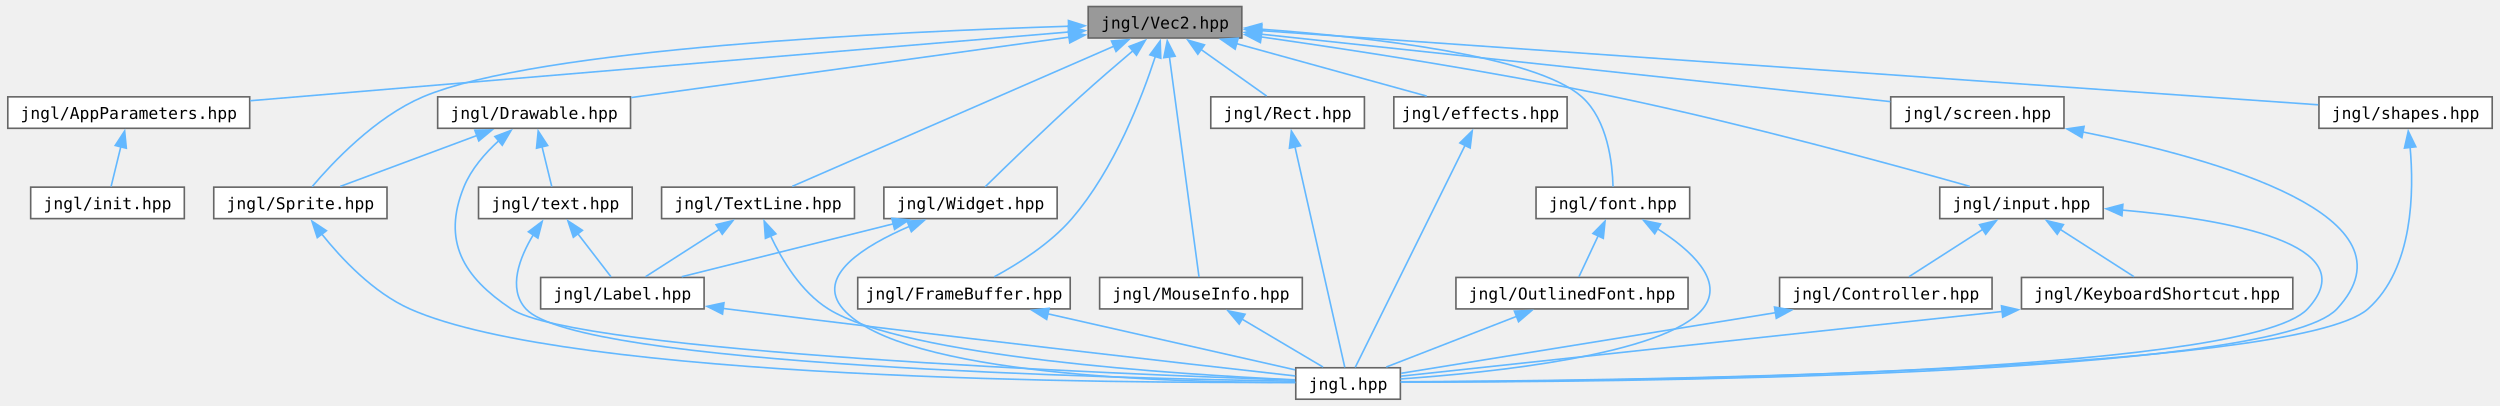
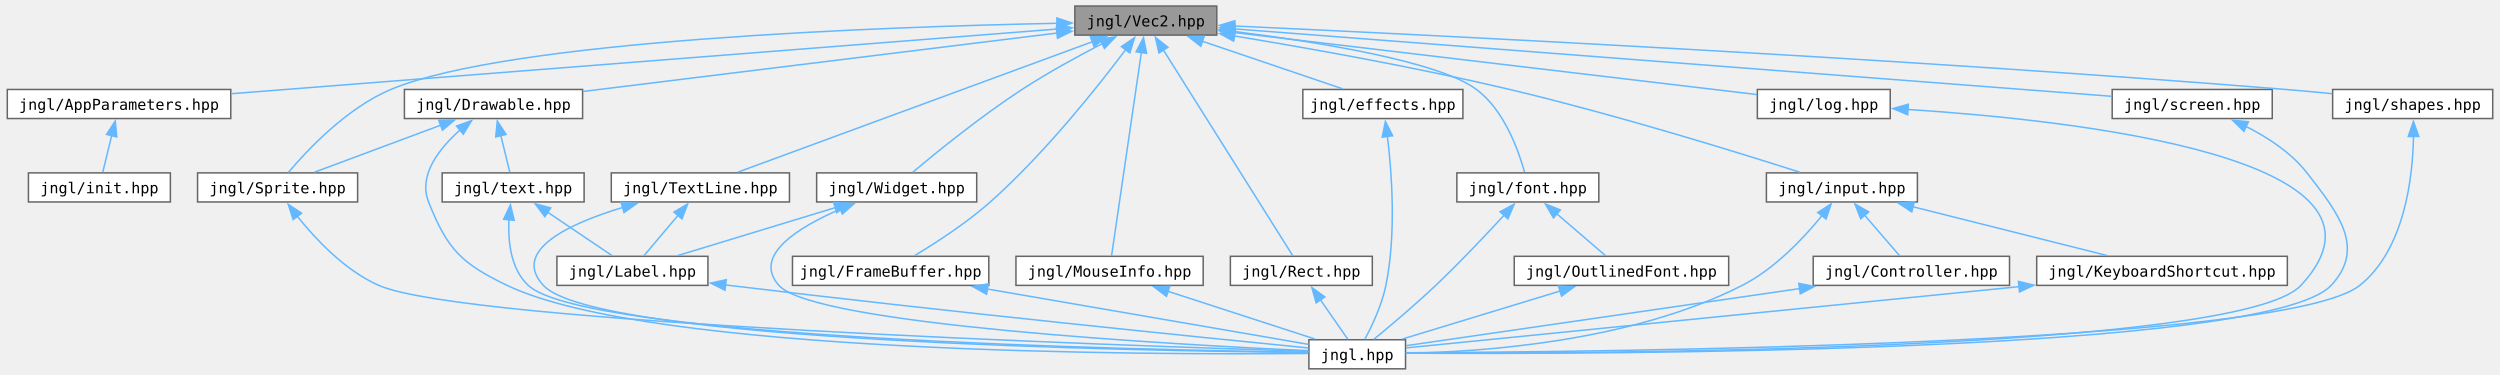
- <svg xmlns="http://www.w3.org/2000/svg" xmlns:xlink="http://www.w3.org/1999/xlink" width="1528pt" height="248pt" viewBox="0.00 0.00 1528.00 248.25">
+ <svg xmlns="http://www.w3.org/2000/svg" xmlns:xlink="http://www.w3.org/1999/xlink" width="1654pt" height="248pt" viewBox="0.00 0.00 1654.00 248.25">
  <g id="graph0" class="graph" transform="scale(1 1) rotate(0) translate(4 244.25)">
    <g id="Node000001" class="node">
      <g id="a_Node000001">
        <a xlink:title="Contains jngl::Vec2 class.">
-           <polygon fill="#999999" stroke="#666666" points="755,-240.25 661,-240.25 661,-221 755,-221 755,-240.25" />
-           <text text-anchor="middle" x="708" y="-226.75" font-family="ui-monospace,monospace" font-size="10.00">jngl/Vec2.hpp</text>
+           <polygon fill="#999999" stroke="#666666" points="801,-240.25 707,-240.25 707,-221 801,-221 801,-240.25" />
+           <text text-anchor="middle" x="754" y="-226.75" font-family="ui-monospace,monospace" font-size="10.00">jngl/Vec2.hpp</text>
        </a>
      </g>
    </g>
    <g id="Node000002" class="node">
      <g id="a_Node000002">
        <a xlink:href="AppParameters_8hpp.html" target="_top" xlink:title="Contains jngl::AppParameters struct.">
          <polygon fill="white" stroke="#666666" points="148,-185 0,-185 0,-165.75 148,-165.75 148,-185" />
          <text text-anchor="middle" x="74" y="-171.5" font-family="ui-monospace,monospace" font-size="10.00">jngl/AppParameters.hpp</text>
        </a>
      </g>
    </g>
    <g id="edge1_Node000001_Node000002" class="edge">
      <g id="a_edge1_Node000001_Node000002">
        <a xlink:title=" ">
-           <path fill="none" stroke="#63b8ff" d="M649.18,-224.68C533.3,-214.95 275.71,-193.32 148.3,-182.62" />
-           <polygon fill="#63b8ff" stroke="#63b8ff" points="648.84,-228.17 659.1,-225.52 649.43,-221.19 648.84,-228.17" />
+           <path fill="none" stroke="#63b8ff" d="M695.28,-225.03C571.64,-215.34 284.7,-192.87 148.43,-182.2" />
+           <polygon fill="#63b8ff" stroke="#63b8ff" points="694.97,-228.51 705.21,-225.8 695.52,-221.53 694.97,-228.51" />
        </a>
      </g>
    </g>
    <g id="Node000004" class="node">
      <g id="a_Node000004">
        <a xlink:href="Drawable_8hpp.html" target="_top" xlink:title="Contains jngl::Drawable class.">
          <polygon fill="white" stroke="#666666" points="381,-185 263,-185 263,-165.75 381,-165.75 381,-185" />
          <text text-anchor="middle" x="322" y="-171.5" font-family="ui-monospace,monospace" font-size="10.00">jngl/Drawable.hpp</text>
        </a>
      </g>
    </g>
    <g id="edge3_Node000001_Node000004" class="edge">
      <g id="a_edge3_Node000001_Node000004">
        <a xlink:title=" ">
-           <path fill="none" stroke="#63b8ff" d="M649.49,-221.55C577.03,-211.56 454.3,-194.63 381.43,-184.57" />
-           <polygon fill="#63b8ff" stroke="#63b8ff" points="648.78,-224.99 659.17,-222.89 649.74,-218.05 648.78,-224.99" />
+           <path fill="none" stroke="#63b8ff" d="M695.12,-222.37C612.71,-212.21 463.84,-193.86 381.24,-183.68" />
+           <polygon fill="#63b8ff" stroke="#63b8ff" points="694.68,-225.84 705.03,-223.59 695.53,-218.89 694.68,-225.84" />
        </a>
      </g>
    </g>
    <g id="Node000006" class="node">
      <g id="a_Node000006">
        <a xlink:href="Sprite_8hpp.html" target="_top" xlink:title="Contains jngl::Sprite class and related functions.">
          <polygon fill="white" stroke="#666666" points="232,-129.75 126,-129.75 126,-110.5 232,-110.5 232,-129.75" />
          <text text-anchor="middle" x="179" y="-116.25" font-family="ui-monospace,monospace" font-size="10.00">jngl/Sprite.hpp</text>
        </a>
      </g>
    </g>
    <g id="edge17_Node000001_Node000006" class="edge">
      <g id="a_edge17_Node000001_Node000006">
        <a xlink:title=" ">
-           <path fill="none" stroke="#63b8ff" d="M649.07,-228.19C542.82,-224.89 323.73,-214.62 254,-185 224.72,-172.56 198.4,-144.48 186.19,-130.05" />
-           <polygon fill="#63b8ff" stroke="#63b8ff" points="648.91,-231.69 659.01,-228.49 649.12,-224.69 648.91,-231.69" />
+           <path fill="none" stroke="#63b8ff" d="M695.37,-228.82C580.96,-226.54 332.28,-217.84 254,-185 224.67,-172.69 198.37,-144.55 186.18,-130.08" />
+           <polygon fill="#63b8ff" stroke="#63b8ff" points="695.1,-232.32 705.16,-229.01 695.23,-225.32 695.1,-232.32" />
        </a>
      </g>
    </g>
    <g id="Node000009" class="node">
      <g id="a_Node000009">
        <a xlink:href="FrameBuffer_8hpp.html" target="_top" xlink:title="Contains jngl::FrameBuffer class.">
          <polygon fill="white" stroke="#666666" points="650,-74.5 520,-74.5 520,-55.25 650,-55.25 650,-74.5" />
          <text text-anchor="middle" x="585" y="-61" font-family="ui-monospace,monospace" font-size="10.00">jngl/FrameBuffer.hpp</text>
        </a>
      </g>
    </g>
    <g id="edge11_Node000001_Node000009" class="edge">
      <g id="a_edge11_Node000001_Node000009">
        <a xlink:title=" ">
-           <path fill="none" stroke="#63b8ff" d="M702.16,-209.91C693.94,-184.69 676.98,-140.65 651,-110.5 637.73,-95.1 617.94,-82.67 603.49,-74.88" />
-           <polygon fill="#63b8ff" stroke="#63b8ff" points="698.74,-210.69 705.05,-219.2 705.42,-208.61 698.74,-210.69" />
+           <path fill="none" stroke="#63b8ff" d="M740.61,-211.3C722.12,-186.71 686.95,-142.43 651,-110.5 635.18,-96.45 614.69,-83.25 600.77,-74.91" />
+           <polygon fill="#63b8ff" stroke="#63b8ff" points="737.8,-213.39 746.57,-219.33 743.42,-209.21 737.8,-213.39" />
        </a>
      </g>
    </g>
    <g id="Node000010" class="node">
      <g id="a_Node000010">
        <a xlink:href="MouseInfo_8hpp.html" target="_top" xlink:title="Contains jngl::MouseInfo class.">
          <polygon fill="white" stroke="#666666" points="792,-74.5 668,-74.5 668,-55.25 792,-55.25 792,-74.5" />
          <text text-anchor="middle" x="730" y="-61" font-family="ui-monospace,monospace" font-size="10.00">jngl/MouseInfo.hpp</text>
        </a>
      </g>
    </g>
    <g id="edge13_Node000001_Node000010" class="edge">
      <g id="a_edge13_Node000001_Node000010">
        <a xlink:title=" ">
-           <path fill="none" stroke="#63b8ff" d="M710.71,-209.47C715.53,-173.61 725.4,-100.1 728.81,-74.72" />
-           <polygon fill="#63b8ff" stroke="#63b8ff" points="707.25,-208.94 709.38,-219.32 714.18,-209.88 707.25,-208.94" />
+           <path fill="none" stroke="#63b8ff" d="M751.05,-209.47C745.79,-173.61 735.02,-100.1 731.3,-74.72" />
+           <polygon fill="#63b8ff" stroke="#63b8ff" points="747.58,-209.94 752.49,-219.32 754.5,-208.92 747.58,-209.94" />
        </a>
      </g>
    </g>
    <g id="Node000011" class="node">
      <g id="a_Node000011">
        <a xlink:href="Rect_8hpp.html" target="_top" xlink:title="Contains jngl::Rect class.">
-           <polygon fill="white" stroke="#666666" points="830,-185 736,-185 736,-165.75 830,-165.75 830,-185" />
-           <text text-anchor="middle" x="783" y="-171.5" font-family="ui-monospace,monospace" font-size="10.00">jngl/Rect.hpp</text>
+           <polygon fill="white" stroke="#666666" points="904,-74.5 810,-74.5 810,-55.25 904,-55.25 904,-74.5" />
+           <text text-anchor="middle" x="857" y="-61" font-family="ui-monospace,monospace" font-size="10.00">jngl/Rect.hpp</text>
        </a>
      </g>
    </g>
    <g id="edge15_Node000001_Node000011" class="edge">
      <g id="a_edge15_Node000001_Node000011">
        <a xlink:title=" ">
-           <path fill="none" stroke="#63b8ff" d="M729.99,-214.01C743.07,-204.72 759.21,-193.27 770.21,-185.45" />
-           <polygon fill="#63b8ff" stroke="#63b8ff" points="728.08,-211.07 721.96,-219.72 732.14,-216.78 728.08,-211.07" />
+           <path fill="none" stroke="#63b8ff" d="M765.51,-211.32C787.6,-176.2 835.19,-100.55 851.43,-74.72" />
+           <polygon fill="#63b8ff" stroke="#63b8ff" points="762.71,-209.21 760.34,-219.54 768.63,-212.94 762.71,-209.21" />
        </a>
      </g>
    </g>
    <g id="Node000012" class="node">
      <g id="a_Node000012">
        <a xlink:href="TextLine_8hpp.html" target="_top" xlink:title="Contains jngl::TextLine class.">
          <polygon fill="white" stroke="#666666" points="518,-129.75 400,-129.75 400,-110.5 518,-110.5 518,-129.75" />
          <text text-anchor="middle" x="459" y="-116.25" font-family="ui-monospace,monospace" font-size="10.00">jngl/TextLine.hpp</text>
        </a>
      </g>
    </g>
    <g id="edge18_Node000001_Node000012" class="edge">
      <g id="a_edge18_Node000001_Node000012">
        <a xlink:title=" ">
-           <path fill="none" stroke="#63b8ff" d="M676.7,-215.98C625.13,-193.52 523.69,-149.31 479.92,-130.24" />
-           <polygon fill="#63b8ff" stroke="#63b8ff" points="675.25,-219.17 685.81,-219.96 678.04,-212.75 675.25,-219.17" />
+           <path fill="none" stroke="#63b8ff" d="M718.81,-216.68C658.35,-194.44 536.18,-149.51 483.78,-130.24" />
+           <polygon fill="#63b8ff" stroke="#63b8ff" points="717.34,-219.87 727.94,-220.04 719.76,-213.3 717.34,-219.87" />
        </a>
      </g>
    </g>
    <g id="Node000013" class="node">
      <g id="a_Node000013">
        <a xlink:href="Widget_8hpp.html" target="_top" xlink:title="Contains jngl::Container class.">
          <polygon fill="white" stroke="#666666" points="642,-129.75 536,-129.75 536,-110.5 642,-110.5 642,-129.75" />
          <text text-anchor="middle" x="589" y="-116.25" font-family="ui-monospace,monospace" font-size="10.00">jngl/Widget.hpp</text>
        </a>
      </g>
    </g>
    <g id="edge21_Node000001_Node000013" class="edge">
      <g id="a_edge21_Node000001_Node000013">
        <a xlink:title=" ">
-           <path fill="none" stroke="#63b8ff" d="M688.46,-213.28C678.62,-204.93 666.56,-194.56 656,-185 634.79,-165.81 610.68,-142.42 597.96,-129.96" />
-           <polygon fill="#63b8ff" stroke="#63b8ff" points="686.04,-215.81 695.94,-219.58 690.55,-210.46 686.04,-215.81" />
+           <path fill="none" stroke="#63b8ff" d="M725.4,-215.47C709.35,-207.18 689.16,-196.17 672,-185 644.72,-167.24 615.01,-143.09 599.61,-130.16" />
+           <polygon fill="#63b8ff" stroke="#63b8ff" points="723.43,-218.4 733.93,-219.82 726.61,-212.16 723.43,-218.4" />
        </a>
      </g>
    </g>
    <g id="Node000014" class="node">
      <g id="a_Node000014">
        <a xlink:href="effects_8hpp.html" target="_top" xlink:title="Effects that can be applied to jngl::Widget.">
-           <polygon fill="white" stroke="#666666" points="954,-185 848,-185 848,-165.75 954,-165.75 954,-185" />
-           <text text-anchor="middle" x="901" y="-171.5" font-family="ui-monospace,monospace" font-size="10.00">jngl/effects.hpp</text>
+           <polygon fill="white" stroke="#666666" points="964,-185 858,-185 858,-165.75 964,-165.75 964,-185" />
+           <text text-anchor="middle" x="911" y="-171.5" font-family="ui-monospace,monospace" font-size="10.00">jngl/effects.hpp</text>
        </a>
      </g>
    </g>
    <g id="edge24_Node000001_Node000014" class="edge">
      <g id="a_edge24_Node000001_Node000014">
        <a xlink:title=" ">
-           <path fill="none" stroke="#63b8ff" d="M751.69,-217.57C787.03,-207.82 836.02,-194.3 868.1,-185.45" />
-           <polygon fill="#63b8ff" stroke="#63b8ff" points="750.91,-214.16 742.2,-220.19 752.77,-220.9 750.91,-214.16" />
+           <path fill="none" stroke="#63b8ff" d="M791.43,-216.93C820.01,-207.24 858.7,-194.11 884.24,-185.45" />
+           <polygon fill="#63b8ff" stroke="#63b8ff" points="790.41,-213.58 782.07,-220.11 792.66,-220.21 790.41,-213.58" />
        </a>
      </g>
    </g>
    <g id="Node000015" class="node">
      <g id="a_Node000015">
        <a xlink:href="font_8hpp.html" target="_top" xlink:title="Contains jngl::Font class and related functions.">
-           <polygon fill="white" stroke="#666666" points="1029,-129.75 935,-129.75 935,-110.5 1029,-110.5 1029,-129.75" />
-           <text text-anchor="middle" x="982" y="-116.25" font-family="ui-monospace,monospace" font-size="10.00">jngl/font.hpp</text>
+           <polygon fill="white" stroke="#666666" points="1054,-129.75 960,-129.75 960,-110.5 1054,-110.5 1054,-129.75" />
+           <text text-anchor="middle" x="1007" y="-116.25" font-family="ui-monospace,monospace" font-size="10.00">jngl/font.hpp</text>
        </a>
      </g>
    </g>
    <g id="edge26_Node000001_Node000015" class="edge">
      <g id="a_edge26_Node000001_Node000015">
        <a xlink:title=" ">
-           <path fill="none" stroke="#63b8ff" d="M766.54,-226.41C832.62,-221.61 934.64,-210.25 963,-185 978.9,-170.84 981.76,-144.04 982.11,-130.08" />
-           <polygon fill="#63b8ff" stroke="#63b8ff" points="766.69,-222.89 756.96,-227.08 767.18,-229.88 766.69,-222.89" />
+           <path fill="none" stroke="#63b8ff" d="M812.33,-223.4C868.35,-216.43 948.06,-203.62 973,-185 991.52,-171.17 1000.98,-144.22 1004.84,-130.16" />
+           <polygon fill="#63b8ff" stroke="#63b8ff" points="812.13,-219.9 802.62,-224.57 812.97,-226.85 812.13,-219.9" />
        </a>
      </g>
    </g>
    <g id="Node000017" class="node">
      <g id="a_Node000017">
        <a xlink:href="input_8hpp.html" target="_top" xlink:title="Input related functions.">
-           <polygon fill="white" stroke="#666666" points="1282,-129.75 1182,-129.75 1182,-110.5 1282,-110.5 1282,-129.75" />
-           <text text-anchor="middle" x="1232" y="-116.25" font-family="ui-monospace,monospace" font-size="10.00">jngl/input.hpp</text>
+           <polygon fill="white" stroke="#666666" points="1265,-129.75 1165,-129.75 1165,-110.5 1265,-110.5 1265,-129.75" />
+           <text text-anchor="middle" x="1215" y="-116.25" font-family="ui-monospace,monospace" font-size="10.00">jngl/input.hpp</text>
        </a>
      </g>
    </g>
    <g id="edge30_Node000001_Node000017" class="edge">
      <g id="a_edge30_Node000001_Node000017">
        <a xlink:title=" ">
-           <path fill="none" stroke="#63b8ff" d="M766.54,-221.69C822.4,-213.75 908.81,-200.5 983,-185 1061.85,-168.52 1153.3,-143.53 1200.38,-130.22" />
-           <polygon fill="#63b8ff" stroke="#63b8ff" points="766.35,-218.18 756.94,-223.04 767.33,-225.11 766.35,-218.18" />
+           <path fill="none" stroke="#63b8ff" d="M812.73,-220.43C861.74,-212.35 933.29,-199.63 995,-185 1064.85,-168.44 1145.57,-143.48 1187.11,-130.19" />
+           <polygon fill="#63b8ff" stroke="#63b8ff" points="812.19,-216.97 802.89,-222.04 813.32,-223.88 812.19,-216.97" />
        </a>
      </g>
    </g>
    <g id="Node000020" class="node">
      <g id="a_Node000020">
-         <a xlink:href="screen_8hpp.html" target="_top" xlink:title=" ">
-           <polygon fill="white" stroke="#666666" points="1258,-185 1152,-185 1152,-165.75 1258,-165.75 1258,-185" />
-           <text text-anchor="middle" x="1205" y="-171.5" font-family="ui-monospace,monospace" font-size="10.00">jngl/screen.hpp</text>
+         <a xlink:href="log_8hpp.html" target="_top" xlink:title="Logging functions.">
+           <polygon fill="white" stroke="#666666" points="1247,-185 1159,-185 1159,-165.75 1247,-165.75 1247,-185" />
+           <text text-anchor="middle" x="1203" y="-171.5" font-family="ui-monospace,monospace" font-size="10.00">jngl/log.hpp</text>
        </a>
      </g>
    </g>
    <g id="edge36_Node000001_Node000020" class="edge">
      <g id="a_edge36_Node000001_Node000020">
        <a xlink:title=" ">
-           <path fill="none" stroke="#63b8ff" d="M766.6,-223.35C864.06,-212.9 1058.01,-192.12 1151.78,-182.08" />
-           <polygon fill="#63b8ff" stroke="#63b8ff" points="766.28,-219.86 756.71,-224.41 767.03,-226.82 766.28,-219.86" />
+           <path fill="none" stroke="#63b8ff" d="M812.42,-222.7C903.48,-211.9 1077.27,-191.29 1158.76,-181.62" />
+           <polygon fill="#63b8ff" stroke="#63b8ff" points="812.22,-219.2 802.71,-223.85 813.05,-226.15 812.22,-219.2" />
        </a>
      </g>
    </g>
    <g id="Node000021" class="node">
      <g id="a_Node000021">
-         <a xlink:href="shapes_8hpp.html" target="_top" xlink:title="Functions for drawing shapes.">
-           <polygon fill="white" stroke="#666666" points="1520,-185 1414,-185 1414,-165.75 1520,-165.75 1520,-185" />
-           <text text-anchor="middle" x="1467" y="-171.5" font-family="ui-monospace,monospace" font-size="10.00">jngl/shapes.hpp</text>
+         <a xlink:href="screen_8hpp.html" target="_top" xlink:title=" ">
+           <polygon fill="white" stroke="#666666" points="1500,-185 1394,-185 1394,-165.75 1500,-165.75 1500,-185" />
+           <text text-anchor="middle" x="1447" y="-171.5" font-family="ui-monospace,monospace" font-size="10.00">jngl/screen.hpp</text>
        </a>
      </g>
    </g>
    <g id="edge38_Node000001_Node000021" class="edge">
      <g id="a_edge38_Node000001_Node000021">
        <a xlink:title=" ">
-           <path fill="none" stroke="#63b8ff" d="M766.61,-225.51C909.83,-215.47 1275.85,-189.79 1413.54,-180.13" />
-           <polygon fill="#63b8ff" stroke="#63b8ff" points="766.72,-222 756.99,-226.19 767.21,-228.98 766.72,-222" />
+           <path fill="none" stroke="#63b8ff" d="M812.45,-225.13C944.95,-214.95 1266.47,-190.25 1393.8,-180.46" />
+           <polygon fill="#63b8ff" stroke="#63b8ff" points="812.57,-221.61 802.87,-225.87 813.11,-228.59 812.57,-221.61" />
+         </a>
+       </g>
+     </g>
+     <g id="Node000022" class="node">
+       <g id="a_Node000022">
+         <a xlink:href="shapes_8hpp.html" target="_top" xlink:title="Functions for drawing shapes.">
+           <polygon fill="white" stroke="#666666" points="1646,-185 1540,-185 1540,-165.75 1646,-165.75 1646,-185" />
+           <text text-anchor="middle" x="1593" y="-171.5" font-family="ui-monospace,monospace" font-size="10.00">jngl/shapes.hpp</text>
+         </a>
+       </g>
+     </g>
+     <g id="edge40_Node000001_Node000022" class="edge">
+       <g id="a_edge40_Node000001_Node000022">
+         <a xlink:title=" ">
+           <path fill="none" stroke="#63b8ff" d="M812.67,-227.02C939.72,-221.2 1249.77,-205.96 1509,-185 1518.94,-184.2 1529.52,-183.21 1539.71,-182.2" />
+           <polygon fill="#63b8ff" stroke="#63b8ff" points="812.65,-223.52 802.82,-227.47 812.97,-230.51 812.65,-223.52" />
        </a>
      </g>
    </g>
    <g id="Node000003" class="node">
      <g id="a_Node000003">
        <a xlink:href="init_8hpp.html" target="_top" xlink:title="Include this file only once, as it defines the main function.">
          <polygon fill="white" stroke="#666666" points="108,-129.75 14,-129.75 14,-110.5 108,-110.5 108,-129.75" />
          <text text-anchor="middle" x="61" y="-116.25" font-family="ui-monospace,monospace" font-size="10.00">jngl/init.hpp</text>
        </a>
      </g>
    </g>
    <g id="edge2_Node000002_Node000003" class="edge">
      <g id="a_edge2_Node000002_Node000003">
        <a xlink:title=" ">
          <path fill="none" stroke="#63b8ff" d="M69.13,-154.42C67.09,-146.05 64.81,-136.75 63.19,-130.11" />
          <polygon fill="#63b8ff" stroke="#63b8ff" points="65.72,-155.23 71.49,-164.11 72.52,-153.57 65.72,-155.23" />
        </a>
      </g>
    </g>
    <g id="Node000005" class="node">
      <g id="a_Node000005">
        <a xlink:href="jngl_8hpp.html" target="_top" xlink:title="Includes all JNGL headers except for init.hpp.">
-           <polygon fill="white" stroke="#666666" points="852,-19.25 788,-19.25 788,0 852,0 852,-19.25" />
-           <text text-anchor="middle" x="820" y="-5.75" font-family="ui-monospace,monospace" font-size="10.00">jngl.hpp</text>
+           <polygon fill="white" stroke="#666666" points="926,-19.25 862,-19.25 862,0 926,0 926,-19.25" />
+           <text text-anchor="middle" x="894" y="-5.75" font-family="ui-monospace,monospace" font-size="10.00">jngl.hpp</text>
        </a>
      </g>
    </g>
    <g id="edge4_Node000004_Node000005" class="edge">
      <g id="a_edge4_Node000004_Node000005">
        <a xlink:title=" ">
-           <path fill="none" stroke="#63b8ff" d="M300.35,-158.13C292.01,-150.54 283.43,-140.74 279,-129.75 265.71,-96.8 278.42,-74.94 308,-55.25 347.88,-28.71 681.15,-15.29 787.51,-11.66" />
-           <polygon fill="#63b8ff" stroke="#63b8ff" points="298.02,-160.74 307.93,-164.48 302.52,-155.38 298.02,-160.74" />
+           <path fill="none" stroke="#63b8ff" d="M299.83,-158.13C285.98,-145.85 272.01,-128.14 279,-110.5 291.43,-79.15 300.6,-69.84 331,-55.25 425.7,-9.81 756.23,-9.17 861.52,-10.17" />
+           <polygon fill="#63b8ff" stroke="#63b8ff" points="297.55,-160.79 307.51,-164.41 301.98,-155.37 297.55,-160.79" />
        </a>
      </g>
    </g>
    <g id="edge5_Node000004_Node000006" class="edge">
      <g id="a_edge5_Node000004_Node000006">
        <a xlink:title=" ">
          <path fill="none" stroke="#63b8ff" d="M287.22,-161.42C261.25,-151.75 226.43,-138.79 203.38,-130.2" />
          <polygon fill="#63b8ff" stroke="#63b8ff" points="285.73,-164.6 296.32,-164.81 288.17,-158.04 285.73,-164.6" />
        </a>
      </g>
    </g>
    <g id="Node000007" class="node">
      <g id="a_Node000007">
        <a xlink:href="text_8hpp.html" target="_top" xlink:title=" ">
          <polygon fill="white" stroke="#666666" points="382,-129.75 288,-129.75 288,-110.5 382,-110.5 382,-129.75" />
          <text text-anchor="middle" x="335" y="-116.25" font-family="ui-monospace,monospace" font-size="10.00">jngl/text.hpp</text>
        </a>
      </g>
    </g>
    <g id="edge7_Node000004_Node000007" class="edge">
      <g id="a_edge7_Node000004_Node000007">
        <a xlink:title=" ">
          <path fill="none" stroke="#63b8ff" d="M326.87,-154.42C328.91,-146.05 331.19,-136.75 332.81,-130.11" />
          <polygon fill="#63b8ff" stroke="#63b8ff" points="323.48,-153.57 324.51,-164.11 330.28,-155.23 323.48,-153.57" />
        </a>
      </g>
    </g>
    <g id="edge6_Node000006_Node000005" class="edge">
      <g id="a_edge6_Node000006_Node000005">
        <a xlink:title=" ">
-           <path fill="none" stroke="#63b8ff" d="M192,-101.16C204.11,-86.01 223.61,-65.24 246,-55.25 344.02,-11.53 681.51,-9.76 787.73,-10.32" />
-           <polygon fill="#63b8ff" stroke="#63b8ff" points="189.36,-98.86 186.08,-108.94 194.93,-103.1 189.36,-98.86" />
+           <path fill="none" stroke="#63b8ff" d="M191.98,-101.12C204.07,-85.93 223.56,-65.14 246,-55.25 302.62,-30.29 738.54,-15.33 861.69,-11.57" />
+           <polygon fill="#63b8ff" stroke="#63b8ff" points="189.33,-98.83 186.07,-108.91 194.9,-103.06 189.33,-98.83" />
        </a>
      </g>
    </g>
    <g id="edge8_Node000007_Node000005" class="edge">
      <g id="a_edge8_Node000007_Node000005">
        <a xlink:title=" ">
-           <path fill="none" stroke="#63b8ff" d="M321.67,-100.88C313.14,-86.81 305.61,-67.7 317,-55.25 348.78,-20.53 681.2,-12.66 787.5,-11.02" />
-           <polygon fill="#63b8ff" stroke="#63b8ff" points="318.51,-102.44 326.97,-108.82 324.33,-98.56 318.51,-102.44" />
+           <path fill="none" stroke="#63b8ff" d="M332.24,-98.95C331.51,-84.64 333.29,-66.12 345,-55.25 382.93,-20.03 749.36,-12.47 861.53,-10.97" />
+           <polygon fill="#63b8ff" stroke="#63b8ff" points="328.73,-99.03 333.19,-108.64 335.7,-98.34 328.73,-99.03" />
        </a>
      </g>
    </g>
    <g id="Node000008" class="node">
      <g id="a_Node000008">
        <a xlink:href="Label_8hpp.html" target="_top" xlink:title="Contains jngl::Label class.">
-           <polygon fill="white" stroke="#666666" points="426,-74.5 326,-74.5 326,-55.25 426,-55.25 426,-74.5" />
-           <text text-anchor="middle" x="376" y="-61" font-family="ui-monospace,monospace" font-size="10.00">jngl/Label.hpp</text>
+           <polygon fill="white" stroke="#666666" points="464,-74.5 364,-74.5 364,-55.25 464,-55.25 464,-74.5" />
+           <text text-anchor="middle" x="414" y="-61" font-family="ui-monospace,monospace" font-size="10.00">jngl/Label.hpp</text>
        </a>
      </g>
    </g>
    <g id="edge9_Node000007_Node000008" class="edge">
      <g id="a_edge9_Node000007_Node000008">
        <a xlink:title=" ">
-           <path fill="none" stroke="#63b8ff" d="M348.59,-101.47C355.46,-92.56 363.49,-82.12 369.08,-74.86" />
-           <polygon fill="#63b8ff" stroke="#63b8ff" points="346.02,-99.07 342.69,-109.13 351.57,-103.34 346.02,-99.07" />
+           <path fill="none" stroke="#63b8ff" d="M357.76,-103.78C371.61,-94.45 388.82,-82.85 400.53,-74.95" />
+           <polygon fill="#63b8ff" stroke="#63b8ff" points="355.99,-100.75 349.66,-109.25 359.9,-106.56 355.99,-100.75" />
        </a>
      </g>
    </g>
    <g id="edge10_Node000008_Node000005" class="edge">
      <g id="a_edge10_Node000008_Node000005">
        <a xlink:title=" ">
-           <path fill="none" stroke="#63b8ff" d="M437.48,-55.57C438.33,-55.46 439.17,-55.36 440,-55.25 568.68,-39.03 722.12,-21.59 787.7,-14.23" />
-           <polygon fill="#63b8ff" stroke="#63b8ff" points="437.27,-52.07 427.8,-56.82 438.17,-59.01 437.27,-52.07" />
+           <path fill="none" stroke="#63b8ff" d="M475.48,-55.56C476.32,-55.45 477.17,-55.35 478,-55.25 620.78,-37.97 791.55,-20.73 861.6,-13.8" />
+           <polygon fill="#63b8ff" stroke="#63b8ff" points="475.28,-52.05 465.79,-56.78 476.15,-59 475.28,-52.05" />
        </a>
      </g>
    </g>
    <g id="edge12_Node000009_Node000005" class="edge">
      <g id="a_edge12_Node000009_Node000005">
        <a xlink:title=" ">
-           <path fill="none" stroke="#63b8ff" d="M636.08,-52.3C682.13,-41.86 748.46,-26.84 787.6,-17.97" />
-           <polygon fill="#63b8ff" stroke="#63b8ff" points="635.59,-48.82 626.61,-54.45 637.13,-55.65 635.59,-48.82" />
+           <path fill="none" stroke="#63b8ff" d="M649.08,-52.83C713.97,-41.65 811.68,-24.81 861.81,-16.17" />
+           <polygon fill="#63b8ff" stroke="#63b8ff" points="648.52,-49.38 639.26,-54.52 649.71,-56.28 648.52,-49.38" />
        </a>
      </g>
    </g>
    <g id="edge14_Node000010_Node000005" class="edge">
      <g id="a_edge14_Node000010_Node000005">
        <a xlink:title=" ">
-           <path fill="none" stroke="#63b8ff" d="M755.02,-49.07C770.94,-39.65 791.06,-27.75 804.66,-19.7" />
-           <polygon fill="#63b8ff" stroke="#63b8ff" points="753.39,-45.97 746.57,-54.07 756.96,-51.99 753.39,-45.97" />
+           <path fill="none" stroke="#63b8ff" d="M768.7,-51.31C798.59,-41.6 839.25,-28.4 866.04,-19.7" />
+           <polygon fill="#63b8ff" stroke="#63b8ff" points="767.69,-47.96 759.26,-54.37 769.85,-54.62 767.69,-47.96" />
        </a>
      </g>
    </g>
    <g id="edge16_Node000011_Node000005" class="edge">
      <g id="a_edge16_Node000011_Node000005">
        <a xlink:title=" ">
-           <path fill="none" stroke="#63b8ff" d="M787.45,-154.69C795.51,-119 812.24,-44.96 818,-19.47" />
-           <polygon fill="#63b8ff" stroke="#63b8ff" points="784.11,-153.57 785.32,-164.09 790.94,-155.11 784.11,-153.57" />
+           <path fill="none" stroke="#63b8ff" d="M869.66,-45.65C875.77,-36.86 882.82,-26.71 887.76,-19.61" />
+           <polygon fill="#63b8ff" stroke="#63b8ff" points="866.81,-43.63 863.97,-53.84 872.55,-47.62 866.81,-43.63" />
        </a>
      </g>
    </g>
    <g id="edge19_Node000012_Node000005" class="edge">
      <g id="a_edge19_Node000012_Node000005">
        <a xlink:title=" ">
-           <path fill="none" stroke="#63b8ff" d="M466.72,-99.84C473.67,-85.12 485.37,-65.65 502,-55.25 549.21,-25.73 716.35,-15.11 787.53,-11.87" />
-           <polygon fill="#63b8ff" stroke="#63b8ff" points="463.53,-98.41 462.76,-108.98 469.95,-101.19 463.53,-98.41" />
+           <path fill="none" stroke="#63b8ff" d="M407.54,-106.87C371.69,-96 333.8,-78.28 355,-55.25 389.38,-17.9 750.29,-11.81 861.54,-10.82" />
+           <polygon fill="#63b8ff" stroke="#63b8ff" points="406.5,-110.21 417.08,-109.6 408.43,-103.48 406.5,-110.21" />
        </a>
      </g>
    </g>
    <g id="edge20_Node000012_Node000008" class="edge">
      <g id="a_edge20_Node000012_Node000008">
        <a xlink:title=" ">
-           <path fill="none" stroke="#63b8ff" d="M435.51,-104.05C420.89,-94.67 402.57,-82.92 390.15,-74.95" />
-           <polygon fill="#63b8ff" stroke="#63b8ff" points="433.34,-106.82 443.65,-109.27 437.12,-100.93 433.34,-106.82" />
+           <path fill="none" stroke="#63b8ff" d="M444.32,-101.76C436.74,-92.78 427.79,-82.2 421.59,-74.86" />
+           <polygon fill="#63b8ff" stroke="#63b8ff" points="441.46,-103.8 450.59,-109.18 446.81,-99.28 441.46,-103.8" />
        </a>
      </g>
    </g>
    <g id="edge22_Node000013_Node000005" class="edge">
      <g id="a_edge22_Node000013_Node000005">
        <a xlink:title=" ">
-           <path fill="none" stroke="#63b8ff" d="M551.77,-105.83C524.02,-93.91 493.68,-75.25 511,-55.25 546.57,-14.17 715.97,-10.07 787.74,-10.22" />
-           <polygon fill="#63b8ff" stroke="#63b8ff" points="550.19,-108.97 560.77,-109.49 552.82,-102.48 550.19,-108.97" />
+           <path fill="none" stroke="#63b8ff" d="M551.88,-105.82C523.97,-93.82 493.35,-75.07 511,-55.25 534.2,-29.19 773.67,-15.98 861.73,-11.97" />
+           <polygon fill="#63b8ff" stroke="#63b8ff" points="550.35,-108.97 560.93,-109.5 552.99,-102.49 550.35,-108.97" />
        </a>
      </g>
    </g>
    <g id="edge23_Node000013_Node000008" class="edge">
      <g id="a_edge23_Node000013_Node000008">
        <a xlink:title=" ">
-           <path fill="none" stroke="#63b8ff" d="M541.79,-107.32C502.72,-97.55 448.02,-83.88 412.31,-74.95" />
-           <polygon fill="#63b8ff" stroke="#63b8ff" points="540.85,-110.69 551.4,-109.72 542.55,-103.9 540.85,-110.69" />
+           <path fill="none" stroke="#63b8ff" d="M548.55,-106.82C516.57,-97.09 472.67,-83.73 443.83,-74.95" />
+           <polygon fill="#63b8ff" stroke="#63b8ff" points="547.28,-110.09 557.87,-109.65 549.32,-103.39 547.28,-110.09" />
        </a>
      </g>
    </g>
    <g id="edge25_Node000014_Node000005" class="edge">
      <g id="a_edge25_Node000014_Node000005">
        <a xlink:title=" ">
-           <path fill="none" stroke="#63b8ff" d="M891.72,-155.62C874.25,-120.3 837.09,-45.18 824.38,-19.47" />
-           <polygon fill="#63b8ff" stroke="#63b8ff" points="888.4,-156.8 895.97,-164.21 894.68,-153.7 888.4,-156.8" />
+           <path fill="none" stroke="#63b8ff" d="M913.97,-154.18C916.89,-130.29 919.97,-89.44 913,-55.25 910.34,-42.21 903.73,-28.27 899.05,-19.51" />
+           <polygon fill="#63b8ff" stroke="#63b8ff" points="910.55,-153.41 912.68,-163.79 917.48,-154.34 910.55,-153.41" />
        </a>
      </g>
    </g>
    <g id="edge27_Node000015_Node000005" class="edge">
      <g id="a_edge27_Node000015_Node000005">
        <a xlink:title=" ">
-           <path fill="none" stroke="#63b8ff" d="M1009.39,-104.23C1029.44,-91.41 1050.92,-72.33 1037,-55.25 1014.03,-27.08 906.7,-16.18 852.09,-12.41" />
-           <polygon fill="#63b8ff" stroke="#63b8ff" points="1007.59,-101.23 1000.82,-109.38 1011.2,-107.23 1007.59,-101.23" />
+           <path fill="none" stroke="#63b8ff" d="M991.55,-102.04C979.47,-88.91 962.09,-70.51 946,-55.25 932.36,-42.32 915.75,-28.35 905.03,-19.55" />
+           <polygon fill="#63b8ff" stroke="#63b8ff" points="988.63,-104.04 997.96,-109.06 993.8,-99.32 988.63,-104.04" />
        </a>
      </g>
    </g>
    <g id="Node000016" class="node">
      <g id="a_Node000016">
        <a xlink:href="OutlinedFont_8hpp.html" target="_top" xlink:title="Contains jngl::OutlinedFont class.">
-           <polygon fill="white" stroke="#666666" points="1028,-74.5 886,-74.5 886,-55.25 1028,-55.25 1028,-74.5" />
-           <text text-anchor="middle" x="957" y="-61" font-family="ui-monospace,monospace" font-size="10.00">jngl/OutlinedFont.hpp</text>
+           <polygon fill="white" stroke="#666666" points="1140,-74.5 998,-74.5 998,-55.25 1140,-55.25 1140,-74.5" />
+           <text text-anchor="middle" x="1069" y="-61" font-family="ui-monospace,monospace" font-size="10.00">jngl/OutlinedFont.hpp</text>
        </a>
      </g>
    </g>
    <g id="edge28_Node000015_Node000016" class="edge">
      <g id="a_edge28_Node000015_Node000016">
        <a xlink:title=" ">
-           <path fill="none" stroke="#63b8ff" d="M973.04,-100.04C969.01,-91.46 964.44,-81.73 961.22,-74.86" />
-           <polygon fill="#63b8ff" stroke="#63b8ff" points="969.81,-101.4 977.23,-108.96 976.15,-98.42 969.81,-101.4" />
+           <path fill="none" stroke="#63b8ff" d="M1026.2,-102.64C1036.9,-93.44 1049.81,-82.35 1058.64,-74.77" />
+           <polygon fill="#63b8ff" stroke="#63b8ff" points="1023.97,-99.94 1018.67,-109.11 1028.53,-105.25 1023.97,-99.94" />
        </a>
      </g>
    </g>
    <g id="edge29_Node000016_Node000005" class="edge">
      <g id="a_edge29_Node000016_Node000005">
        <a xlink:title=" ">
-           <path fill="none" stroke="#63b8ff" d="M923.34,-50.79C898.51,-41.14 865.34,-28.25 843.35,-19.7" />
-           <polygon fill="#63b8ff" stroke="#63b8ff" points="921.76,-53.93 932.35,-54.29 924.3,-47.41 921.76,-53.93" />
+           <path fill="none" stroke="#63b8ff" d="M1028.55,-51.57C996.57,-41.84 952.67,-28.48 923.83,-19.7" />
+           <polygon fill="#63b8ff" stroke="#63b8ff" points="1027.28,-54.84 1037.87,-54.4 1029.32,-48.14 1027.28,-54.84" />
        </a>
      </g>
    </g>
    <g id="edge31_Node000017_Node000005" class="edge">
      <g id="a_edge31_Node000017_Node000005">
        <a xlink:title=" ">
-           <path fill="none" stroke="#63b8ff" d="M1293.55,-115.74C1357.6,-110.06 1443.81,-94.97 1407,-55.25 1369.14,-14.4 970.09,-10.76 852.46,-10.58" />
-           <polygon fill="#63b8ff" stroke="#63b8ff" points="1293.47,-112.24 1283.79,-116.54 1294.04,-119.21 1293.47,-112.24" />
+           <path fill="none" stroke="#63b8ff" d="M1202,-101.68C1189.96,-86.86 1170.68,-66.29 1149,-55.25 1075.51,-17.82 976.36,-11.12 926.09,-10.33" />
+           <polygon fill="#63b8ff" stroke="#63b8ff" points="1198.98,-103.5 1207.89,-109.24 1204.5,-99.2 1198.98,-103.5" />
        </a>
      </g>
    </g>
    <g id="Node000018" class="node">
      <g id="a_Node000018">
        <a xlink:href="Controller_8hpp.html" target="_top" xlink:title="Contains jngl::Controller class.">
-           <polygon fill="white" stroke="#666666" points="1214,-74.5 1084,-74.5 1084,-55.25 1214,-55.25 1214,-74.5" />
-           <text text-anchor="middle" x="1149" y="-61" font-family="ui-monospace,monospace" font-size="10.00">jngl/Controller.hpp</text>
+           <polygon fill="white" stroke="#666666" points="1326,-74.5 1196,-74.5 1196,-55.25 1326,-55.25 1326,-74.5" />
+           <text text-anchor="middle" x="1261" y="-61" font-family="ui-monospace,monospace" font-size="10.00">jngl/Controller.hpp</text>
        </a>
      </g>
    </g>
    <g id="edge32_Node000017_Node000018" class="edge">
      <g id="a_edge32_Node000017_Node000018">
        <a xlink:title=" ">
-           <path fill="none" stroke="#63b8ff" d="M1208.51,-104.05C1193.89,-94.67 1175.57,-82.92 1163.15,-74.95" />
-           <polygon fill="#63b8ff" stroke="#63b8ff" points="1206.34,-106.82 1216.65,-109.27 1210.12,-100.93 1206.34,-106.82" />
+           <path fill="none" stroke="#63b8ff" d="M1230,-101.76C1237.76,-92.78 1246.9,-82.2 1253.24,-74.86" />
+           <polygon fill="#63b8ff" stroke="#63b8ff" points="1227.47,-99.33 1223.59,-109.19 1232.77,-103.91 1227.47,-99.33" />
        </a>
      </g>
    </g>
    <g id="Node000019" class="node">
      <g id="a_Node000019">
        <a xlink:href="KeyboardShortcut_8hpp.html" target="_top" xlink:title="Contains jngl::KeyboardShortcut class.">
-           <polygon fill="white" stroke="#666666" points="1398,-74.5 1232,-74.5 1232,-55.25 1398,-55.25 1398,-74.5" />
-           <text text-anchor="middle" x="1315" y="-61" font-family="ui-monospace,monospace" font-size="10.00">jngl/KeyboardShortcut.hpp</text>
+           <polygon fill="white" stroke="#666666" points="1510,-74.5 1344,-74.5 1344,-55.25 1510,-55.25 1510,-74.5" />
+           <text text-anchor="middle" x="1427" y="-61" font-family="ui-monospace,monospace" font-size="10.00">jngl/KeyboardShortcut.hpp</text>
        </a>
      </g>
    </g>
    <g id="edge34_Node000017_Node000019" class="edge">
      <g id="a_edge34_Node000017_Node000019">
        <a xlink:title=" ">
-           <path fill="none" stroke="#63b8ff" d="M1255.49,-104.05C1270.11,-94.67 1288.43,-82.92 1300.85,-74.95" />
-           <polygon fill="#63b8ff" stroke="#63b8ff" points="1253.88,-100.93 1247.35,-109.27 1257.66,-106.82 1253.88,-100.93" />
+           <path fill="none" stroke="#63b8ff" d="M1261.99,-107.32C1300.88,-97.55 1355.32,-83.88 1390.86,-74.95" />
+           <polygon fill="#63b8ff" stroke="#63b8ff" points="1261.28,-103.89 1252.43,-109.72 1262.98,-110.68 1261.28,-103.89" />
        </a>
      </g>
    </g>
    <g id="edge33_Node000018_Node000005" class="edge">
      <g id="a_edge33_Node000018_Node000005">
        <a xlink:title=" ">
-           <path fill="none" stroke="#63b8ff" d="M1081.5,-52.95C1011.64,-41.64 905.46,-24.46 852.47,-15.88" />
-           <polygon fill="#63b8ff" stroke="#63b8ff" points="1080.89,-56.4 1091.32,-54.54 1082.01,-49.49 1080.89,-56.4" />
+           <path fill="none" stroke="#63b8ff" d="M1187.39,-53.19C1107.76,-41.64 984.42,-23.74 926.34,-15.32" />
+           <polygon fill="#63b8ff" stroke="#63b8ff" points="1186.43,-56.59 1196.83,-54.56 1187.44,-49.66 1186.43,-56.59" />
        </a>
      </g>
    </g>
    <g id="edge35_Node000019_Node000005" class="edge">
      <g id="a_edge35_Node000019_Node000005">
        <a xlink:title=" ">
-           <path fill="none" stroke="#63b8ff" d="M1220.24,-53.68C1107.66,-41.57 925.84,-22.01 852.36,-14.11" />
-           <polygon fill="#63b8ff" stroke="#63b8ff" points="1219.77,-57.15 1230.08,-54.74 1220.52,-50.19 1219.77,-57.15" />
+           <path fill="none" stroke="#63b8ff" d="M1332.57,-54.44C1210.88,-42.28 1005.56,-21.77 926.44,-13.87" />
+           <polygon fill="#63b8ff" stroke="#63b8ff" points="1331.91,-57.89 1342.21,-55.4 1332.61,-50.93 1331.91,-57.89" />
        </a>
      </g>
    </g>
    <g id="edge37_Node000020_Node000005" class="edge">
      <g id="a_edge37_Node000020_Node000005">
        <a xlink:title=" ">
-           <path fill="none" stroke="#63b8ff" d="M1269.64,-163.48C1351.89,-147.03 1477.37,-111.63 1425,-55.25 1385.8,-13.05 971.85,-10.39 852.21,-10.5" />
-           <polygon fill="#63b8ff" stroke="#63b8ff" points="1268.97,-160.05 1259.83,-165.39 1270.31,-166.92 1268.97,-160.05" />
+           <path fill="none" stroke="#63b8ff" d="M1258.52,-171.76C1368.65,-164.7 1597.62,-139.69 1519,-55.25 1478.37,-11.61 1048.9,-9.99 926.43,-10.42" />
+           <polygon fill="#63b8ff" stroke="#63b8ff" points="1258.57,-168.25 1248.8,-172.35 1259,-175.23 1258.57,-168.25" />
        </a>
      </g>
    </g>
    <g id="edge39_Node000021_Node000005" class="edge">
      <g id="a_edge39_Node000021_Node000005">
        <a xlink:title=" ">
-           <path fill="none" stroke="#63b8ff" d="M1469.75,-154.4C1472.21,-127.45 1471.88,-79.99 1444,-55.25 1399.47,-15.74 973.51,-11.17 852.13,-10.68" />
-           <polygon fill="#63b8ff" stroke="#63b8ff" points="1466.31,-153.65 1468.64,-163.98 1473.27,-154.45 1466.31,-153.65" />
+           <path fill="none" stroke="#63b8ff" d="M1482.47,-160.56C1496.89,-153.34 1512.57,-143.16 1523,-129.75 1543.79,-103.01 1562.11,-80.01 1539,-55.25 1496.88,-10.11 1050.8,-9.6 926.18,-10.35" />
+           <polygon fill="#63b8ff" stroke="#63b8ff" points="1481.26,-157.26 1473.67,-164.66 1484.21,-163.61 1481.26,-157.26" />
+         </a>
+       </g>
+     </g>
+     <g id="edge41_Node000022_Node000005" class="edge">
+       <g id="a_edge41_Node000022_Node000005">
+         <a xlink:title=" ">
+           <path fill="none" stroke="#63b8ff" d="M1593.56,-154.15C1593.1,-126.92 1587.76,-79.12 1558,-55.25 1508.38,-15.44 1052.64,-11.1 926.33,-10.66" />
+           <polygon fill="#63b8ff" stroke="#63b8ff" points="1590.06,-153.83 1593.5,-163.85 1597.06,-153.88 1590.06,-153.83" />
        </a>
      </g>
    </g>
  </g>
</svg>
